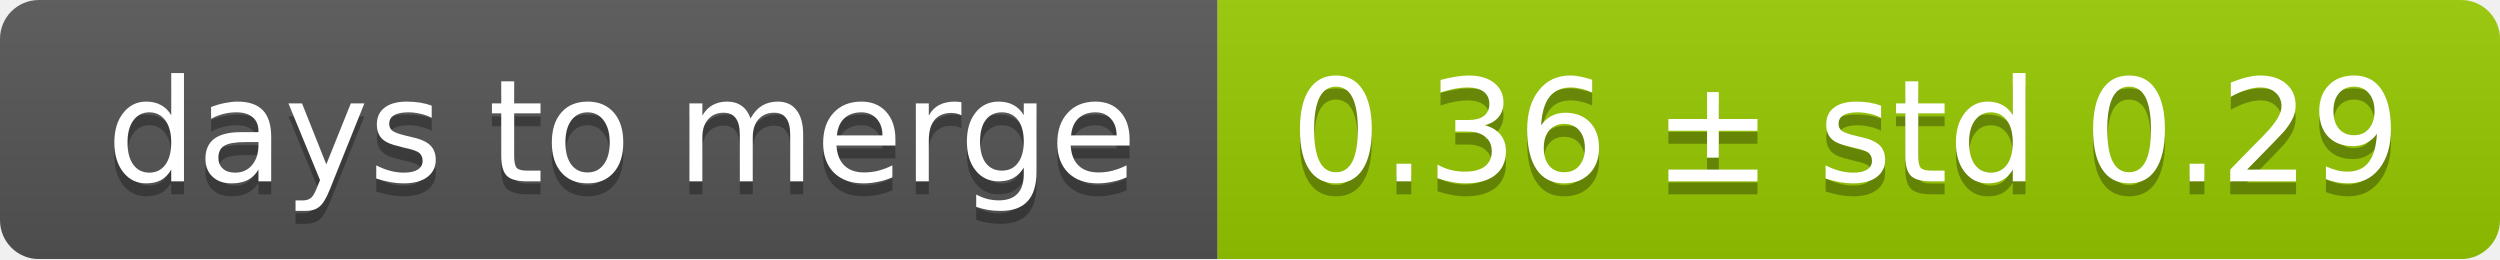
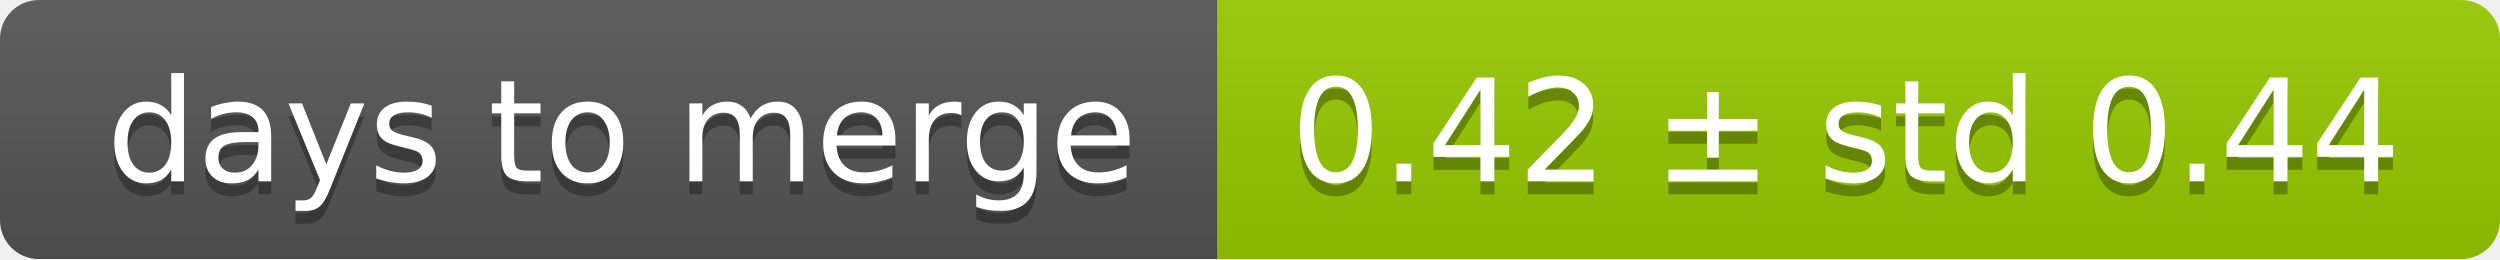
<svg xmlns="http://www.w3.org/2000/svg" width="193" height="20">
  <linearGradient id="smooth" x2="0" y2="100%">
    <stop offset="0" stop-color="#bbb" stop-opacity=".1" />
    <stop offset="1" stop-opacity=".1" />
  </linearGradient>
  <mask id="round">
    <rect width="193" height="20" rx="3" fill="#fff" />
  </mask>
  <g mask="url(#round)">
    <rect width="94" height="20" fill="#555" />
    <rect x="94" width="99" height="20" fill="#97ca00" />
    <rect width="193" height="20" fill="url(#smooth)" />
  </g>
  <g fill="#fff" text-anchor="middle" font-family="DejaVu Sans,Verdana,Geneva,sans-serif" font-size="11">
    <text x="48" y="15" fill="#010101" fill-opacity=".3">days to merge</text>
    <text x="48" y="14">days to merge</text>
-     <text x="142.5" y="15" fill="#010101" fill-opacity=".3">0.36 ± std 0.29</text>
-     <text x="142.5" y="14">0.36 ± std 0.29</text>
+     <text x="142.5" y="15" fill="#010101" fill-opacity=".3">0.42 ± std 0.44</text>
+     <text x="142.5" y="14">0.42 ± std 0.44</text>
  </g>
</svg>
